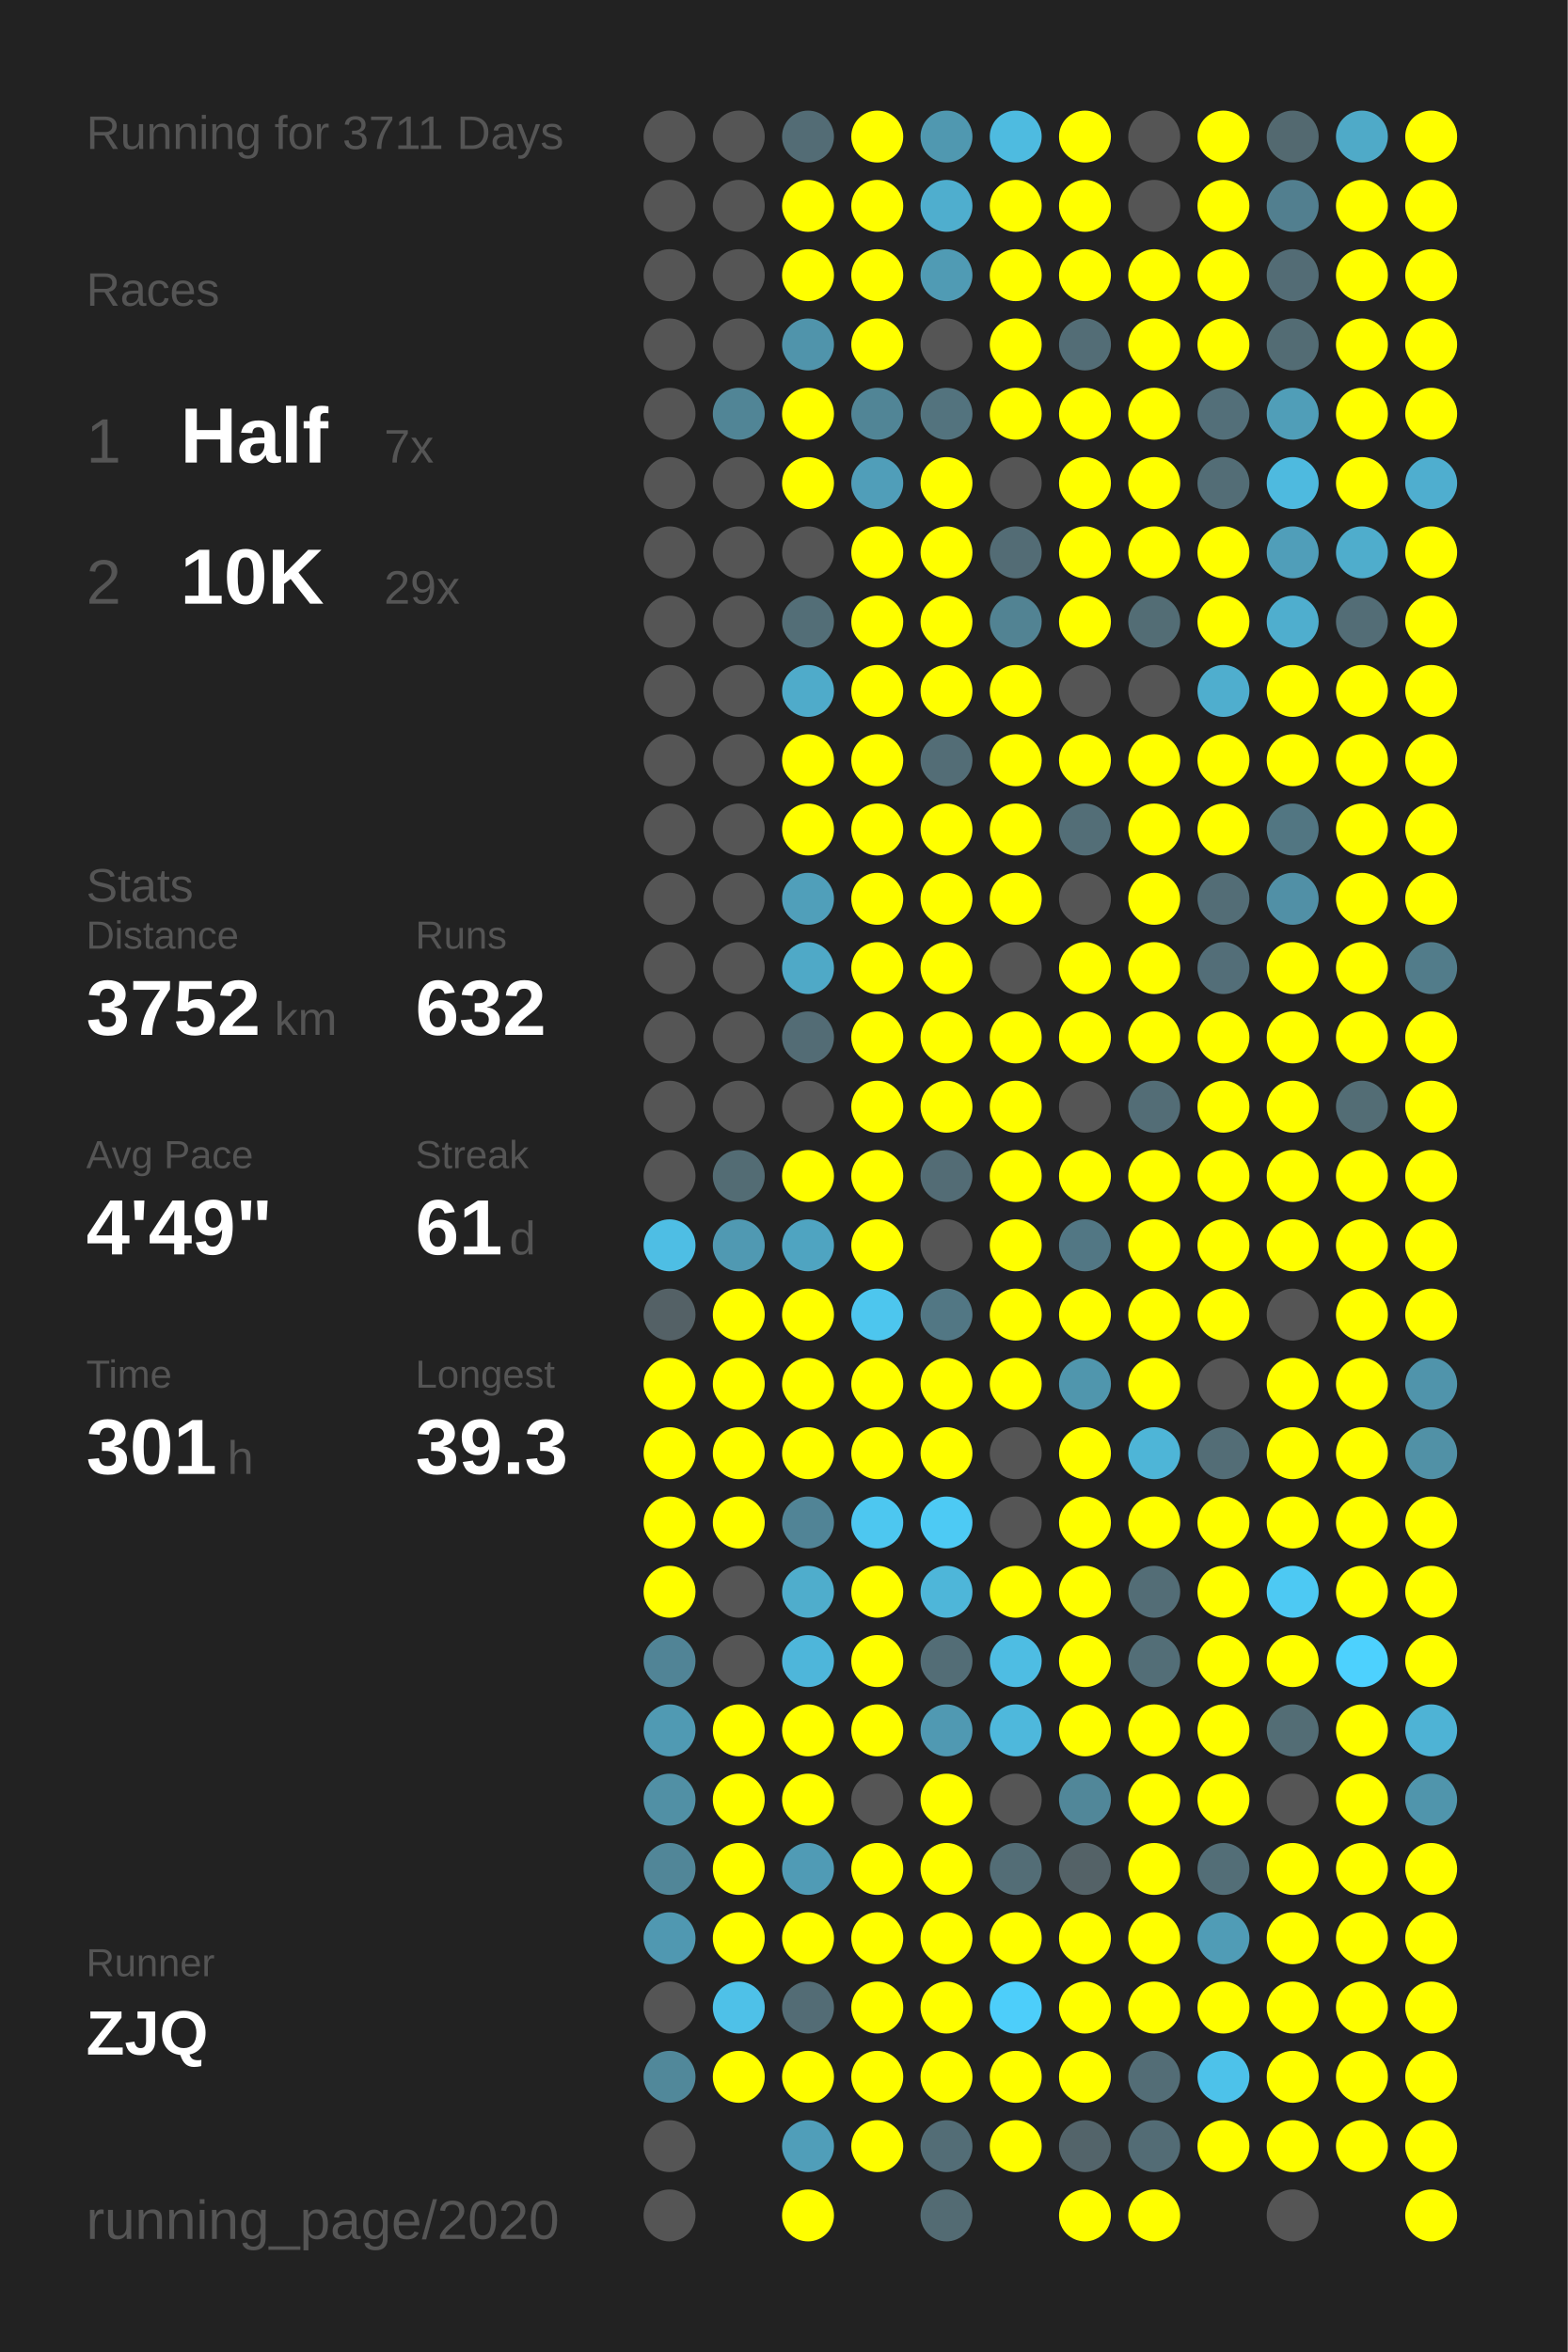
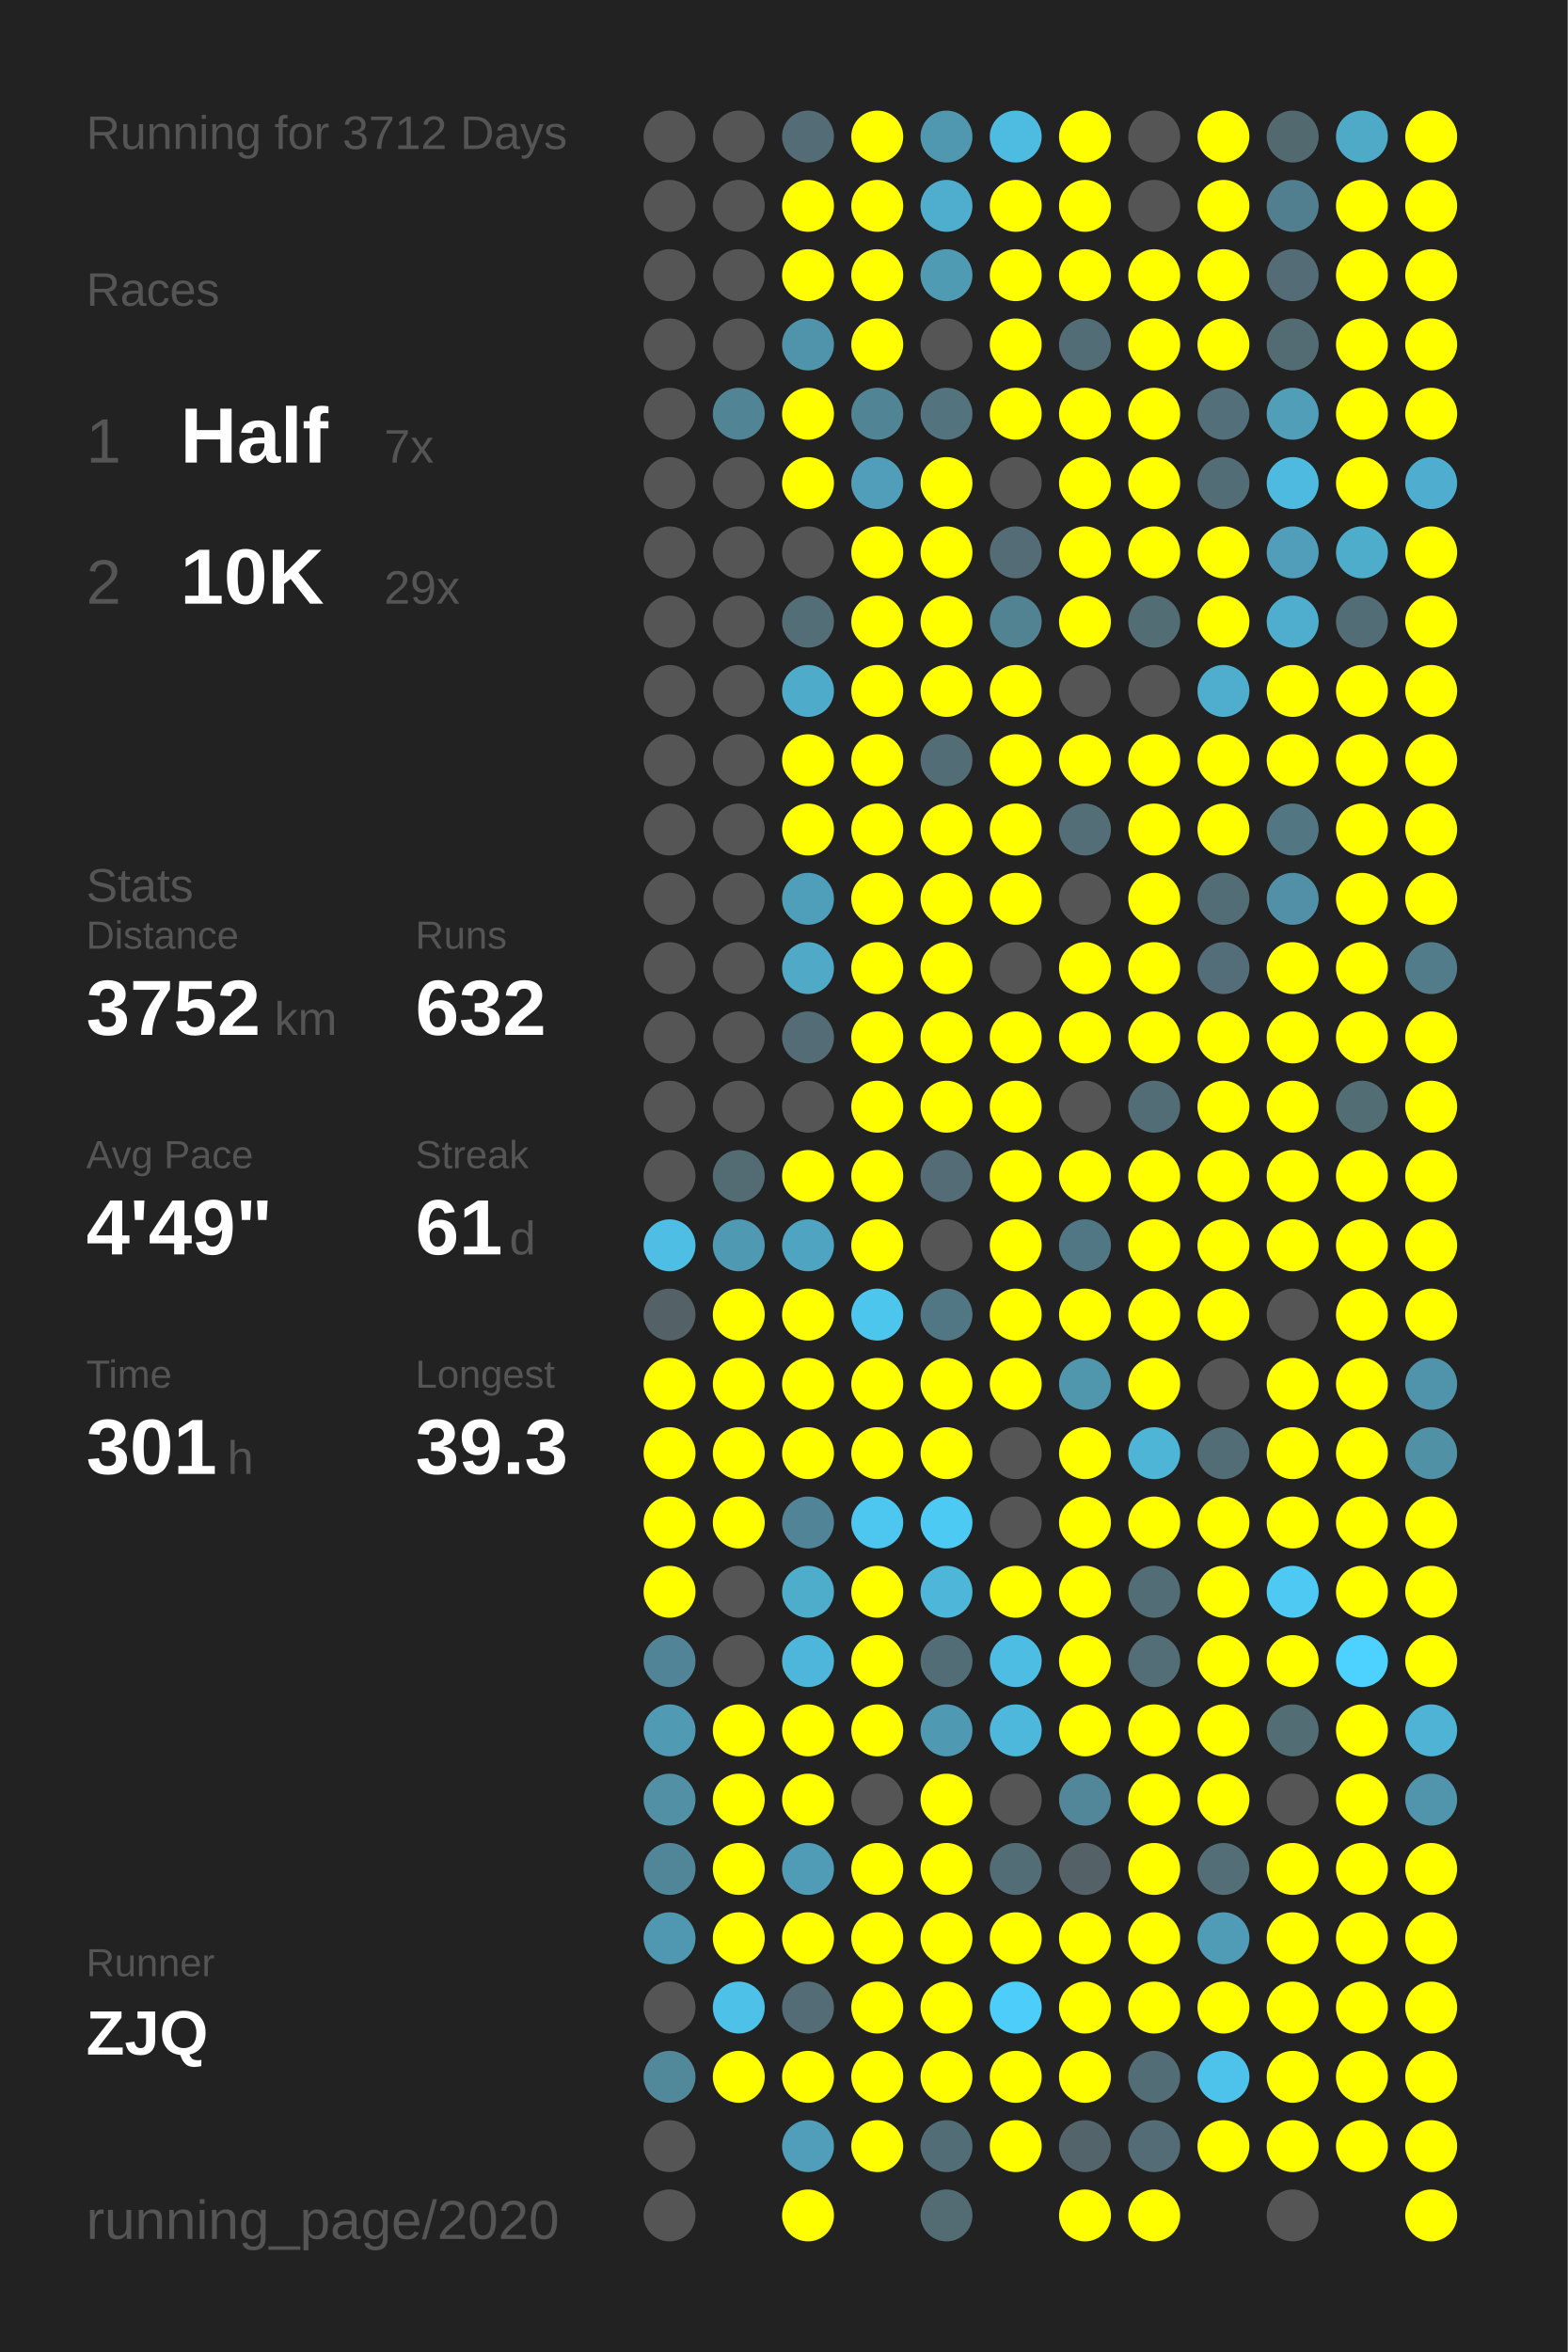
<svg xmlns="http://www.w3.org/2000/svg" baseProfile="full" height="300mm" version="1.1" viewBox="0,0,200,300" width="200mm">
  <defs />
  <rect fill="#222222" height="300" width="200" x="0" y="0" />
-   <text fill="#555555" style="font-size:6px; font-family:Arial;" x="11" y="19">Running for 3711 Days</text>
+   <text fill="#555555" style="font-size:6px; font-family:Arial;" x="11" y="19">Running for 3712 Days</text>
  <text fill="#555555" style="font-size:6px; font-family:Arial;" x="11" y="39">Races</text>
  <text fill="#555555" style="font-size:8px; font-family:Arial;" x="11" y="59">1</text>
  <text fill="#FFFFFF" style="font-size:10px; font-family:Arial; font-weight:bold;" x="23" y="59">Half</text>
  <text fill="#555555" style="font-size:6px; font-family:Arial;" x="49" y="59">7x</text>
  <text fill="#555555" style="font-size:8px; font-family:Arial;" x="11" y="77">2</text>
  <text fill="#FFFFFF" style="font-size:10px; font-family:Arial; font-weight:bold;" x="23" y="77">10K</text>
  <text fill="#555555" style="font-size:6px; font-family:Arial;" x="49" y="77">29x</text>
  <text fill="#555555" style="font-size:6px; font-family:Arial;" x="11" y="115">Stats</text>
  <text fill="#555555" style="font-size:5px; font-family:Arial;" x="11" y="121">Distance</text>
  <text fill="#FFFFFF" style="font-size:10px; font-family:Arial; font-weight:bold;" x="11" y="132">3752</text>
  <text fill="#555555" style="font-size:6px; font-family:Arial;" x="35" y="132">km</text>
  <text fill="#555555" style="font-size:5px; font-family:Arial;" x="53" y="121">Runs</text>
  <text fill="#FFFFFF" style="font-size:10px; font-family:Arial; font-weight:bold;" x="53" y="132">632</text>
  <text fill="#555555" style="font-size:5px; font-family:Arial;" x="11" y="149">Avg Pace</text>
  <text fill="#FFFFFF" style="font-size:10px; font-family:Arial; font-weight:bold;" x="11" y="160">4'49"</text>
  <text fill="#555555" style="font-size:5px; font-family:Arial;" x="53" y="149">Streak</text>
  <text fill="#FFFFFF" style="font-size:10px; font-family:Arial; font-weight:bold;" x="53" y="160">61</text>
  <text fill="#555555" style="font-size:6px; font-family:Arial;" x="65" y="160">d</text>
  <text fill="#555555" style="font-size:5px; font-family:Arial;" x="11" y="177">Time</text>
  <text fill="#FFFFFF" style="font-size:10px; font-family:Arial; font-weight:bold;" x="11" y="188">301</text>
  <text fill="#555555" style="font-size:6px; font-family:Arial;" x="29" y="188">h</text>
  <text fill="#555555" style="font-size:5px; font-family:Arial;" x="53" y="177">Longest</text>
  <text fill="#FFFFFF" style="font-size:10px; font-family:Arial; font-weight:bold;" x="53" y="188">39.3</text>
  <text fill="#555555" style="font-size:5px; font-family:Arial;" x="11" y="252.065">Runner</text>
  <text fill="#FFFFFF" style="font-size:8px; font-family:Arial; font-weight:bold;" x="11" y="262.065">ZJQ</text>
  <text fill="#555555" style="font-size:7px; font-family:Arial;" x="11" y="285.581">running_page/2020</text>
  <circle cx="85.417" cy="17.419" fill="#555555" r="3.312" />
  <circle cx="85.417" cy="26.258" fill="#555555" r="3.312" />
  <circle cx="85.417" cy="35.097" fill="#555555" r="3.312" />
  <circle cx="85.417" cy="43.935" fill="#555555" r="3.312" />
  <circle cx="85.417" cy="52.774" fill="#555555" r="3.312" />
  <circle cx="85.417" cy="61.613" fill="#555555" r="3.312" />
  <circle cx="85.417" cy="70.452" fill="#555555" r="3.312" />
  <circle cx="85.417" cy="79.29" fill="#555555" r="3.312" />
  <circle cx="85.417" cy="88.129" fill="#555555" r="3.312" />
  <circle cx="85.417" cy="96.968" fill="#555555" r="3.312" />
  <circle cx="85.417" cy="105.806" fill="#555555" r="3.312" />
  <circle cx="85.417" cy="114.645" fill="#555555" r="3.312" />
  <circle cx="85.417" cy="123.484" fill="#555555" r="3.312" />
  <circle cx="85.417" cy="132.323" fill="#555555" r="3.312" />
  <circle cx="85.417" cy="141.161" fill="#555555" r="3.312" />
  <circle cx="85.417" cy="150" fill="#555555" r="3.312" />
  <circle cx="85.417" cy="158.839" fill="#4ebee4" r="3.312" />
  <circle cx="85.417" cy="167.677" fill="#546166" r="3.312" />
  <circle cx="85.417" cy="176.516" fill="#FFFF00" r="3.312" />
  <circle cx="85.417" cy="185.355" fill="#FFFF00" r="3.312" />
  <circle cx="85.417" cy="194.194" fill="#FFFF00" r="3.312" />
  <circle cx="85.417" cy="203.032" fill="#FFFF00" r="3.312" />
  <circle cx="85.417" cy="211.871" fill="#518496" r="3.312" />
  <circle cx="85.417" cy="220.71" fill="#509ab3" r="3.312" />
  <circle cx="85.417" cy="229.548" fill="#5190a5" r="3.312" />
  <circle cx="85.417" cy="238.387" fill="#518698" r="3.312" />
  <circle cx="85.417" cy="247.226" fill="#5098b1" r="3.312" />
  <circle cx="85.417" cy="256.065" fill="#555555" r="3.312" />
  <circle cx="85.417" cy="264.903" fill="#51889a" r="3.312" />
  <circle cx="85.417" cy="273.742" fill="#555555" r="3.312" />
  <circle cx="85.417" cy="282.581" fill="#555555" r="3.312" />
  <circle cx="94.25" cy="17.419" fill="#555555" r="3.312" />
  <circle cx="94.25" cy="26.258" fill="#555555" r="3.312" />
  <circle cx="94.25" cy="35.097" fill="#555555" r="3.312" />
  <circle cx="94.25" cy="43.935" fill="#555555" r="3.312" />
  <circle cx="94.25" cy="52.774" fill="#518596" r="3.312" />
  <circle cx="94.25" cy="61.613" fill="#555555" r="3.312" />
  <circle cx="94.25" cy="70.452" fill="#555555" r="3.312" />
  <circle cx="94.25" cy="79.29" fill="#555555" r="3.312" />
  <circle cx="94.25" cy="88.129" fill="#555555" r="3.312" />
  <circle cx="94.25" cy="96.968" fill="#555555" r="3.312" />
  <circle cx="94.25" cy="105.806" fill="#555555" r="3.312" />
  <circle cx="94.25" cy="114.645" fill="#555555" r="3.312" />
  <circle cx="94.25" cy="123.484" fill="#555555" r="3.312" />
  <circle cx="94.25" cy="132.323" fill="#555555" r="3.312" />
  <circle cx="94.25" cy="141.161" fill="#555555" r="3.312" />
  <circle cx="94.25" cy="150" fill="#536c74" r="3.312" />
  <circle cx="94.25" cy="158.839" fill="#5099b2" r="3.312" />
  <circle cx="94.25" cy="167.677" fill="#FFFF00" r="3.312" />
  <circle cx="94.25" cy="176.516" fill="#FFFF00" r="3.312" />
  <circle cx="94.25" cy="185.355" fill="#FFFF00" r="3.312" />
  <circle cx="94.25" cy="194.194" fill="#FFFF00" r="3.312" />
  <circle cx="94.25" cy="203.032" fill="#555555" r="3.312" />
  <circle cx="94.25" cy="211.871" fill="#555555" r="3.312" />
  <circle cx="94.25" cy="220.71" fill="#FFFF00" r="3.312" />
  <circle cx="94.25" cy="229.548" fill="#FFFF00" r="3.312" />
  <circle cx="94.25" cy="238.387" fill="#FFFF00" r="3.312" />
  <circle cx="94.25" cy="247.226" fill="#FFFF00" r="3.312" />
  <circle cx="94.25" cy="256.065" fill="#4ec1e8" r="3.312" />
  <circle cx="94.25" cy="264.903" fill="#FFFF00" r="3.312" />
  <circle cx="103.083" cy="17.419" fill="#536c75" r="3.312" />
  <circle cx="103.083" cy="26.258" fill="#FFFF00" r="3.312" />
  <circle cx="103.083" cy="35.097" fill="#FFFF00" r="3.312" />
  <circle cx="103.083" cy="43.935" fill="#5094ab" r="3.312" />
  <circle cx="103.083" cy="52.774" fill="#FFFF00" r="3.312" />
  <circle cx="103.083" cy="61.613" fill="#FFFF00" r="3.312" />
  <circle cx="103.083" cy="70.452" fill="#555555" r="3.312" />
  <circle cx="103.083" cy="79.29" fill="#536e77" r="3.312" />
  <circle cx="103.083" cy="88.129" fill="#4fabca" r="3.312" />
  <circle cx="103.083" cy="96.968" fill="#FFFF00" r="3.312" />
  <circle cx="103.083" cy="105.806" fill="#FFFF00" r="3.312" />
  <circle cx="103.083" cy="114.645" fill="#509fba" r="3.312" />
  <circle cx="103.083" cy="123.484" fill="#4fa9c7" r="3.312" />
  <circle cx="103.083" cy="132.323" fill="#536c75" r="3.312" />
  <circle cx="103.083" cy="141.161" fill="#555555" r="3.312" />
  <circle cx="103.083" cy="150" fill="#FFFF00" r="3.312" />
  <circle cx="103.083" cy="158.839" fill="#4fa4c1" r="3.312" />
  <circle cx="103.083" cy="167.677" fill="#FFFF00" r="3.312" />
  <circle cx="103.083" cy="176.516" fill="#FFFF00" r="3.312" />
  <circle cx="103.083" cy="185.355" fill="#FFFF00" r="3.312" />
  <circle cx="103.083" cy="194.194" fill="#518496" r="3.312" />
  <circle cx="103.083" cy="203.032" fill="#4fadcc" r="3.312" />
  <circle cx="103.083" cy="211.871" fill="#4eb6da" r="3.312" />
  <circle cx="103.083" cy="220.71" fill="#FFFF00" r="3.312" />
  <circle cx="103.083" cy="229.548" fill="#FFFF00" r="3.312" />
  <circle cx="103.083" cy="238.387" fill="#509bb5" r="3.312" />
  <circle cx="103.083" cy="247.226" fill="#FFFF00" r="3.312" />
  <circle cx="103.083" cy="256.065" fill="#536c75" r="3.312" />
  <circle cx="103.083" cy="264.903" fill="#FFFF00" r="3.312" />
  <circle cx="103.083" cy="273.742" fill="#509eb9" r="3.312" />
  <circle cx="103.083" cy="282.581" fill="#FFFF00" r="3.312" />
  <circle cx="111.917" cy="17.419" fill="#FFFF00" r="3.312" />
  <circle cx="111.917" cy="26.258" fill="#FFFF00" r="3.312" />
  <circle cx="111.917" cy="35.097" fill="#FFFF00" r="3.312" />
  <circle cx="111.917" cy="43.935" fill="#FFFF00" r="3.312" />
  <circle cx="111.917" cy="52.774" fill="#518596" r="3.312" />
  <circle cx="111.917" cy="61.613" fill="#509eb9" r="3.312" />
  <circle cx="111.917" cy="70.452" fill="#FFFF00" r="3.312" />
  <circle cx="111.917" cy="79.29" fill="#FFFF00" r="3.312" />
  <circle cx="111.917" cy="88.129" fill="#FFFF00" r="3.312" />
  <circle cx="111.917" cy="96.968" fill="#FFFF00" r="3.312" />
  <circle cx="111.917" cy="105.806" fill="#FFFF00" r="3.312" />
  <circle cx="111.917" cy="114.645" fill="#FFFF00" r="3.312" />
  <circle cx="111.917" cy="123.484" fill="#FFFF00" r="3.312" />
  <circle cx="111.917" cy="132.323" fill="#FFFF00" r="3.312" />
  <circle cx="111.917" cy="141.161" fill="#FFFF00" r="3.312" />
  <circle cx="111.917" cy="150" fill="#FFFF00" r="3.312" />
  <circle cx="111.917" cy="158.839" fill="#FFFF00" r="3.312" />
  <circle cx="111.917" cy="167.677" fill="#4dc6ee" r="3.312" />
  <circle cx="111.917" cy="176.516" fill="#FFFF00" r="3.312" />
  <circle cx="111.917" cy="185.355" fill="#FFFF00" r="3.312" />
  <circle cx="111.917" cy="194.194" fill="#4dc7f0" r="3.312" />
  <circle cx="111.917" cy="203.032" fill="#FFFF00" r="3.312" />
  <circle cx="111.917" cy="211.871" fill="#FFFF00" r="3.312" />
  <circle cx="111.917" cy="220.71" fill="#FFFF00" r="3.312" />
  <circle cx="111.917" cy="229.548" fill="#555555" r="3.312" />
  <circle cx="111.917" cy="238.387" fill="#FFFF00" r="3.312" />
  <circle cx="111.917" cy="247.226" fill="#FFFF00" r="3.312" />
  <circle cx="111.917" cy="256.065" fill="#FFFF00" r="3.312" />
  <circle cx="111.917" cy="264.903" fill="#FFFF00" r="3.312" />
  <circle cx="111.917" cy="273.742" fill="#FFFF00" r="3.312" />
  <circle cx="120.75" cy="17.419" fill="#5098b0" r="3.312" />
  <circle cx="120.75" cy="26.258" fill="#4faece" r="3.312" />
  <circle cx="120.75" cy="35.097" fill="#509bb4" r="3.312" />
  <circle cx="120.75" cy="43.935" fill="#555555" r="3.312" />
  <circle cx="120.75" cy="52.774" fill="#53737e" r="3.312" />
  <circle cx="120.75" cy="61.613" fill="#FFFF00" r="3.312" />
  <circle cx="120.75" cy="70.452" fill="#FFFF00" r="3.312" />
  <circle cx="120.75" cy="79.29" fill="#FFFF00" r="3.312" />
  <circle cx="120.75" cy="88.129" fill="#FFFF00" r="3.312" />
  <circle cx="120.75" cy="96.968" fill="#536d76" r="3.312" />
  <circle cx="120.75" cy="105.806" fill="#FFFF00" r="3.312" />
  <circle cx="120.75" cy="114.645" fill="#FFFF00" r="3.312" />
  <circle cx="120.75" cy="123.484" fill="#FFFF00" r="3.312" />
  <circle cx="120.75" cy="132.323" fill="#FFFF00" r="3.312" />
  <circle cx="120.75" cy="141.161" fill="#FFFF00" r="3.312" />
  <circle cx="120.75" cy="150" fill="#536c75" r="3.312" />
  <circle cx="120.75" cy="158.839" fill="#555555" r="3.312" />
  <circle cx="120.75" cy="167.677" fill="#527784" r="3.312" />
  <circle cx="120.75" cy="176.516" fill="#FFFF00" r="3.312" />
  <circle cx="120.75" cy="185.355" fill="#FFFF00" r="3.312" />
  <circle cx="120.75" cy="194.194" fill="#4dcaf4" r="3.312" />
  <circle cx="120.75" cy="203.032" fill="#4eb6d9" r="3.312" />
  <circle cx="120.75" cy="211.871" fill="#536d76" r="3.312" />
  <circle cx="120.75" cy="220.71" fill="#5099b2" r="3.312" />
  <circle cx="120.75" cy="229.548" fill="#FFFF00" r="3.312" />
  <circle cx="120.75" cy="238.387" fill="#FFFF00" r="3.312" />
  <circle cx="120.75" cy="247.226" fill="#FFFF00" r="3.312" />
  <circle cx="120.75" cy="256.065" fill="#FFFF00" r="3.312" />
  <circle cx="120.75" cy="264.903" fill="#FFFF00" r="3.312" />
  <circle cx="120.75" cy="273.742" fill="#536d76" r="3.312" />
  <circle cx="120.75" cy="282.581" fill="#536b73" r="3.312" />
  <circle cx="129.583" cy="17.419" fill="#4ebbe0" r="3.312" />
  <circle cx="129.583" cy="26.258" fill="#FFFF00" r="3.312" />
  <circle cx="129.583" cy="35.097" fill="#FFFF00" r="3.312" />
  <circle cx="129.583" cy="43.935" fill="#FFFF00" r="3.312" />
  <circle cx="129.583" cy="52.774" fill="#FFFF00" r="3.312" />
  <circle cx="129.583" cy="61.613" fill="#555555" r="3.312" />
  <circle cx="129.583" cy="70.452" fill="#536c75" r="3.312" />
  <circle cx="129.583" cy="79.29" fill="#528393" r="3.312" />
  <circle cx="129.583" cy="88.129" fill="#FFFF00" r="3.312" />
  <circle cx="129.583" cy="96.968" fill="#FFFF00" r="3.312" />
  <circle cx="129.583" cy="105.806" fill="#FFFF00" r="3.312" />
  <circle cx="129.583" cy="114.645" fill="#FFFF00" r="3.312" />
  <circle cx="129.583" cy="123.484" fill="#555555" r="3.312" />
  <circle cx="129.583" cy="132.323" fill="#FFFF00" r="3.312" />
  <circle cx="129.583" cy="141.161" fill="#FFFF00" r="3.312" />
  <circle cx="129.583" cy="150" fill="#FFFF00" r="3.312" />
  <circle cx="129.583" cy="158.839" fill="#FFFF00" r="3.312" />
  <circle cx="129.583" cy="167.677" fill="#FFFF00" r="3.312" />
  <circle cx="129.583" cy="176.516" fill="#FFFF00" r="3.312" />
  <circle cx="129.583" cy="185.355" fill="#555555" r="3.312" />
  <circle cx="129.583" cy="194.194" fill="#555555" r="3.312" />
  <circle cx="129.583" cy="203.032" fill="#FFFF00" r="3.312" />
  <circle cx="129.583" cy="211.871" fill="#4ebde3" r="3.312" />
  <circle cx="129.583" cy="220.71" fill="#4eb8dc" r="3.312" />
  <circle cx="129.583" cy="229.548" fill="#555555" r="3.312" />
  <circle cx="129.583" cy="238.387" fill="#536d76" r="3.312" />
  <circle cx="129.583" cy="247.226" fill="#FFFF00" r="3.312" />
  <circle cx="129.583" cy="256.065" fill="#4dcefa" r="3.312" />
  <circle cx="129.583" cy="264.903" fill="#FFFF00" r="3.312" />
  <circle cx="129.583" cy="273.742" fill="#FFFF00" r="3.312" />
  <circle cx="138.417" cy="17.419" fill="#FFFF00" r="3.312" />
  <circle cx="138.417" cy="26.258" fill="#FFFF00" r="3.312" />
  <circle cx="138.417" cy="35.097" fill="#FFFF00" r="3.312" />
  <circle cx="138.417" cy="43.935" fill="#536d76" r="3.312" />
  <circle cx="138.417" cy="52.774" fill="#FFFF00" r="3.312" />
  <circle cx="138.417" cy="61.613" fill="#FFFF00" r="3.312" />
  <circle cx="138.417" cy="70.452" fill="#FFFF00" r="3.312" />
  <circle cx="138.417" cy="79.29" fill="#FFFF00" r="3.312" />
  <circle cx="138.417" cy="88.129" fill="#555555" r="3.312" />
  <circle cx="138.417" cy="96.968" fill="#FFFF00" r="3.312" />
  <circle cx="138.417" cy="105.806" fill="#536e77" r="3.312" />
  <circle cx="138.417" cy="114.645" fill="#555555" r="3.312" />
  <circle cx="138.417" cy="123.484" fill="#FFFF00" r="3.312" />
  <circle cx="138.417" cy="132.323" fill="#FFFF00" r="3.312" />
  <circle cx="138.417" cy="141.161" fill="#555555" r="3.312" />
  <circle cx="138.417" cy="150" fill="#FFFF00" r="3.312" />
  <circle cx="138.417" cy="158.839" fill="#527784" r="3.312" />
  <circle cx="138.417" cy="167.677" fill="#FFFF00" r="3.312" />
  <circle cx="138.417" cy="176.516" fill="#5096ad" r="3.312" />
  <circle cx="138.417" cy="185.355" fill="#FFFF00" r="3.312" />
  <circle cx="138.417" cy="194.194" fill="#FFFF00" r="3.312" />
  <circle cx="138.417" cy="203.032" fill="#FFFF00" r="3.312" />
  <circle cx="138.417" cy="211.871" fill="#FFFF00" r="3.312" />
  <circle cx="138.417" cy="220.71" fill="#FFFF00" r="3.312" />
  <circle cx="138.417" cy="229.548" fill="#518799" r="3.312" />
  <circle cx="138.417" cy="238.387" fill="#546267" r="3.312" />
  <circle cx="138.417" cy="247.226" fill="#FFFF00" r="3.312" />
  <circle cx="138.417" cy="256.065" fill="#FFFF00" r="3.312" />
  <circle cx="138.417" cy="264.903" fill="#FFFF00" r="3.312" />
  <circle cx="138.417" cy="273.742" fill="#53646a" r="3.312" />
  <circle cx="138.417" cy="282.581" fill="#FFFF00" r="3.312" />
  <circle cx="147.25" cy="17.419" fill="#555555" r="3.312" />
  <circle cx="147.25" cy="26.258" fill="#555555" r="3.312" />
  <circle cx="147.25" cy="35.097" fill="#FFFF00" r="3.312" />
  <circle cx="147.25" cy="43.935" fill="#FFFF00" r="3.312" />
  <circle cx="147.25" cy="52.774" fill="#FFFF00" r="3.312" />
  <circle cx="147.25" cy="61.613" fill="#FFFF00" r="3.312" />
  <circle cx="147.25" cy="70.452" fill="#FFFF00" r="3.312" />
  <circle cx="147.25" cy="79.29" fill="#536d75" r="3.312" />
  <circle cx="147.25" cy="88.129" fill="#555555" r="3.312" />
  <circle cx="147.25" cy="96.968" fill="#FFFF00" r="3.312" />
  <circle cx="147.25" cy="105.806" fill="#FFFF00" r="3.312" />
  <circle cx="147.25" cy="114.645" fill="#FFFF00" r="3.312" />
  <circle cx="147.25" cy="123.484" fill="#FFFF00" r="3.312" />
  <circle cx="147.25" cy="132.323" fill="#FFFF00" r="3.312" />
  <circle cx="147.25" cy="141.161" fill="#536d76" r="3.312" />
  <circle cx="147.25" cy="150" fill="#FFFF00" r="3.312" />
  <circle cx="147.25" cy="158.839" fill="#FFFF00" r="3.312" />
  <circle cx="147.25" cy="167.677" fill="#FFFF00" r="3.312" />
  <circle cx="147.25" cy="176.516" fill="#FFFF00" r="3.312" />
  <circle cx="147.25" cy="185.355" fill="#4eb5d7" r="3.312" />
  <circle cx="147.25" cy="194.194" fill="#FFFF00" r="3.312" />
  <circle cx="147.25" cy="203.032" fill="#536d76" r="3.312" />
  <circle cx="147.25" cy="211.871" fill="#536e77" r="3.312" />
  <circle cx="147.25" cy="220.71" fill="#FFFF00" r="3.312" />
  <circle cx="147.25" cy="229.548" fill="#FFFF00" r="3.312" />
  <circle cx="147.25" cy="238.387" fill="#FFFF00" r="3.312" />
  <circle cx="147.25" cy="247.226" fill="#FFFF00" r="3.312" />
  <circle cx="147.25" cy="256.065" fill="#FFFF00" r="3.312" />
  <circle cx="147.25" cy="264.903" fill="#536d76" r="3.312" />
  <circle cx="147.25" cy="273.742" fill="#536c75" r="3.312" />
  <circle cx="147.25" cy="282.581" fill="#FFFF00" r="3.312" />
  <circle cx="156.083" cy="17.419" fill="#FFFF00" r="3.312" />
  <circle cx="156.083" cy="26.258" fill="#FFFF00" r="3.312" />
  <circle cx="156.083" cy="35.097" fill="#FFFF00" r="3.312" />
  <circle cx="156.083" cy="43.935" fill="#FFFF00" r="3.312" />
  <circle cx="156.083" cy="52.774" fill="#536f79" r="3.312" />
  <circle cx="156.083" cy="61.613" fill="#536d76" r="3.312" />
  <circle cx="156.083" cy="70.452" fill="#FFFF00" r="3.312" />
  <circle cx="156.083" cy="79.29" fill="#FFFF00" r="3.312" />
  <circle cx="156.083" cy="88.129" fill="#4faece" r="3.312" />
  <circle cx="156.083" cy="96.968" fill="#FFFF00" r="3.312" />
  <circle cx="156.083" cy="105.806" fill="#FFFF00" r="3.312" />
  <circle cx="156.083" cy="114.645" fill="#536d76" r="3.312" />
  <circle cx="156.083" cy="123.484" fill="#536e78" r="3.312" />
  <circle cx="156.083" cy="132.323" fill="#FFFF00" r="3.312" />
  <circle cx="156.083" cy="141.161" fill="#FFFF00" r="3.312" />
  <circle cx="156.083" cy="150" fill="#FFFF00" r="3.312" />
  <circle cx="156.083" cy="158.839" fill="#FFFF00" r="3.312" />
  <circle cx="156.083" cy="167.677" fill="#FFFF00" r="3.312" />
  <circle cx="156.083" cy="176.516" fill="#555555" r="3.312" />
  <circle cx="156.083" cy="185.355" fill="#536d76" r="3.312" />
  <circle cx="156.083" cy="194.194" fill="#FFFF00" r="3.312" />
  <circle cx="156.083" cy="203.032" fill="#FFFF00" r="3.312" />
  <circle cx="156.083" cy="211.871" fill="#FFFF00" r="3.312" />
  <circle cx="156.083" cy="220.71" fill="#FFFF00" r="3.312" />
  <circle cx="156.083" cy="229.548" fill="#FFFF00" r="3.312" />
  <circle cx="156.083" cy="238.387" fill="#536e77" r="3.312" />
  <circle cx="156.083" cy="247.226" fill="#509cb6" r="3.312" />
  <circle cx="156.083" cy="256.065" fill="#FFFF00" r="3.312" />
  <circle cx="156.083" cy="264.903" fill="#4dc2ea" r="3.312" />
  <circle cx="156.083" cy="273.742" fill="#FFFF00" r="3.312" />
  <circle cx="164.917" cy="17.419" fill="#536970" r="3.312" />
  <circle cx="164.917" cy="26.258" fill="#527f8f" r="3.312" />
  <circle cx="164.917" cy="35.097" fill="#536c75" r="3.312" />
  <circle cx="164.917" cy="43.935" fill="#536c74" r="3.312" />
  <circle cx="164.917" cy="52.774" fill="#509eb8" r="3.312" />
  <circle cx="164.917" cy="61.613" fill="#4ebadf" r="3.312" />
  <circle cx="164.917" cy="70.452" fill="#509eb9" r="3.312" />
  <circle cx="164.917" cy="79.29" fill="#4faece" r="3.312" />
  <circle cx="164.917" cy="88.129" fill="#FFFF00" r="3.312" />
  <circle cx="164.917" cy="96.968" fill="#FFFF00" r="3.312" />
  <circle cx="164.917" cy="105.806" fill="#527682" r="3.312" />
  <circle cx="164.917" cy="114.645" fill="#5190a6" r="3.312" />
  <circle cx="164.917" cy="123.484" fill="#FFFF00" r="3.312" />
  <circle cx="164.917" cy="132.323" fill="#FFFF00" r="3.312" />
  <circle cx="164.917" cy="141.161" fill="#FFFF00" r="3.312" />
  <circle cx="164.917" cy="150" fill="#FFFF00" r="3.312" />
  <circle cx="164.917" cy="158.839" fill="#FFFF00" r="3.312" />
  <circle cx="164.917" cy="167.677" fill="#555555" r="3.312" />
  <circle cx="164.917" cy="176.516" fill="#FFFF00" r="3.312" />
  <circle cx="164.917" cy="185.355" fill="#FFFF00" r="3.312" />
  <circle cx="164.917" cy="194.194" fill="#FFFF00" r="3.312" />
  <circle cx="164.917" cy="203.032" fill="#4dc9f3" r="3.312" />
  <circle cx="164.917" cy="211.871" fill="#FFFF00" r="3.312" />
  <circle cx="164.917" cy="220.71" fill="#536d75" r="3.312" />
  <circle cx="164.917" cy="229.548" fill="#555555" r="3.312" />
  <circle cx="164.917" cy="238.387" fill="#FFFF00" r="3.312" />
  <circle cx="164.917" cy="247.226" fill="#FFFF00" r="3.312" />
  <circle cx="164.917" cy="256.065" fill="#FFFF00" r="3.312" />
  <circle cx="164.917" cy="264.903" fill="#FFFF00" r="3.312" />
  <circle cx="164.917" cy="273.742" fill="#FFFF00" r="3.312" />
  <circle cx="164.917" cy="282.581" fill="#555555" r="3.312" />
  <circle cx="173.75" cy="17.419" fill="#4faac8" r="3.312" />
  <circle cx="173.75" cy="26.258" fill="#FFFF00" r="3.312" />
  <circle cx="173.75" cy="35.097" fill="#FFFF00" r="3.312" />
  <circle cx="173.75" cy="43.935" fill="#FFFF00" r="3.312" />
  <circle cx="173.75" cy="52.774" fill="#FFFF00" r="3.312" />
  <circle cx="173.75" cy="61.613" fill="#FFFF00" r="3.312" />
  <circle cx="173.75" cy="70.452" fill="#4fadcc" r="3.312" />
  <circle cx="173.75" cy="79.29" fill="#536d76" r="3.312" />
  <circle cx="173.75" cy="88.129" fill="#FFFF00" r="3.312" />
  <circle cx="173.75" cy="96.968" fill="#FFFF00" r="3.312" />
  <circle cx="173.75" cy="105.806" fill="#FFFF00" r="3.312" />
  <circle cx="173.75" cy="114.645" fill="#FFFF00" r="3.312" />
  <circle cx="173.75" cy="123.484" fill="#FFFF00" r="3.312" />
  <circle cx="173.75" cy="132.323" fill="#FFFF00" r="3.312" />
  <circle cx="173.75" cy="141.161" fill="#536d75" r="3.312" />
  <circle cx="173.75" cy="150" fill="#FFFF00" r="3.312" />
  <circle cx="173.75" cy="158.839" fill="#FFFF00" r="3.312" />
  <circle cx="173.75" cy="167.677" fill="#FFFF00" r="3.312" />
  <circle cx="173.75" cy="176.516" fill="#FFFF00" r="3.312" />
  <circle cx="173.75" cy="185.355" fill="#FFFF00" r="3.312" />
  <circle cx="173.75" cy="194.194" fill="#FFFF00" r="3.312" />
  <circle cx="173.75" cy="203.032" fill="#FFFF00" r="3.312" />
  <circle cx="173.75" cy="211.871" fill="#4dd1fe" r="3.312" />
  <circle cx="173.75" cy="220.71" fill="#FFFF00" r="3.312" />
  <circle cx="173.75" cy="229.548" fill="#FFFF00" r="3.312" />
  <circle cx="173.75" cy="238.387" fill="#FFFF00" r="3.312" />
  <circle cx="173.75" cy="247.226" fill="#FFFF00" r="3.312" />
  <circle cx="173.75" cy="256.065" fill="#FFFF00" r="3.312" />
  <circle cx="173.75" cy="264.903" fill="#FFFF00" r="3.312" />
  <circle cx="173.75" cy="273.742" fill="#FFFF00" r="3.312" />
  <circle cx="182.583" cy="17.419" fill="#FFFF00" r="3.312" />
  <circle cx="182.583" cy="26.258" fill="#FFFF00" r="3.312" />
  <circle cx="182.583" cy="35.097" fill="#FFFF00" r="3.312" />
  <circle cx="182.583" cy="43.935" fill="#FFFF00" r="3.312" />
  <circle cx="182.583" cy="52.774" fill="#FFFF00" r="3.312" />
  <circle cx="182.583" cy="61.613" fill="#4faecf" r="3.312" />
  <circle cx="182.583" cy="70.452" fill="#FFFF00" r="3.312" />
  <circle cx="182.583" cy="79.29" fill="#FFFF00" r="3.312" />
  <circle cx="182.583" cy="88.129" fill="#FFFF00" r="3.312" />
  <circle cx="182.583" cy="96.968" fill="#FFFF00" r="3.312" />
  <circle cx="182.583" cy="105.806" fill="#FFFF00" r="3.312" />
  <circle cx="182.583" cy="114.645" fill="#FFFF00" r="3.312" />
  <circle cx="182.583" cy="123.484" fill="#527c8a" r="3.312" />
  <circle cx="182.583" cy="132.323" fill="#FFFF00" r="3.312" />
  <circle cx="182.583" cy="141.161" fill="#FFFF00" r="3.312" />
  <circle cx="182.583" cy="150" fill="#FFFF00" r="3.312" />
  <circle cx="182.583" cy="158.839" fill="#FFFF00" r="3.312" />
  <circle cx="182.583" cy="167.677" fill="#FFFF00" r="3.312" />
  <circle cx="182.583" cy="176.516" fill="#5094ab" r="3.312" />
  <circle cx="182.583" cy="185.355" fill="#5191a6" r="3.312" />
  <circle cx="182.583" cy="194.194" fill="#FFFF00" r="3.312" />
  <circle cx="182.583" cy="203.032" fill="#FFFF00" r="3.312" />
  <circle cx="182.583" cy="211.871" fill="#FFFF00" r="3.312" />
  <circle cx="182.583" cy="220.71" fill="#4eb3d5" r="3.312" />
  <circle cx="182.583" cy="229.548" fill="#5095ac" r="3.312" />
  <circle cx="182.583" cy="238.387" fill="#FFFF00" r="3.312" />
  <circle cx="182.583" cy="247.226" fill="#FFFF00" r="3.312" />
  <circle cx="182.583" cy="256.065" fill="#FFFF00" r="3.312" />
  <circle cx="182.583" cy="264.903" fill="#FFFF00" r="3.312" />
  <circle cx="182.583" cy="273.742" fill="#FFFF00" r="3.312" />
  <circle cx="182.583" cy="282.581" fill="#FFFF00" r="3.312" />
</svg>
